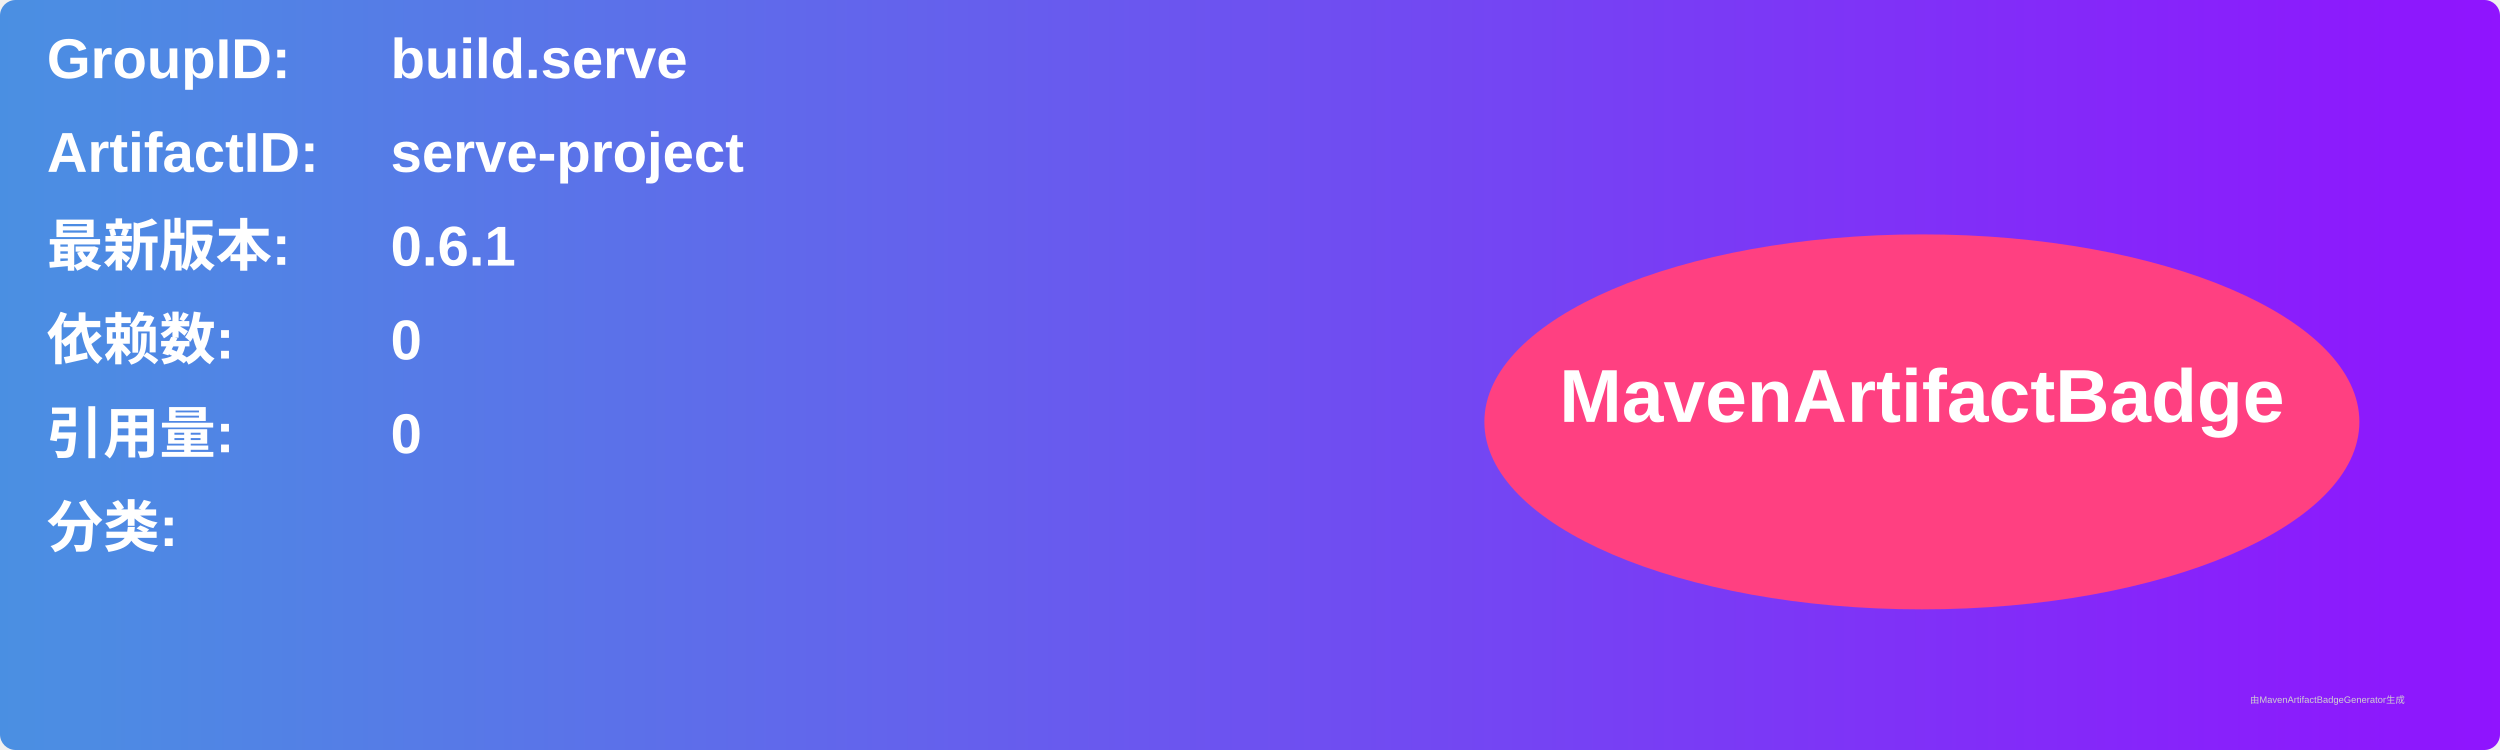
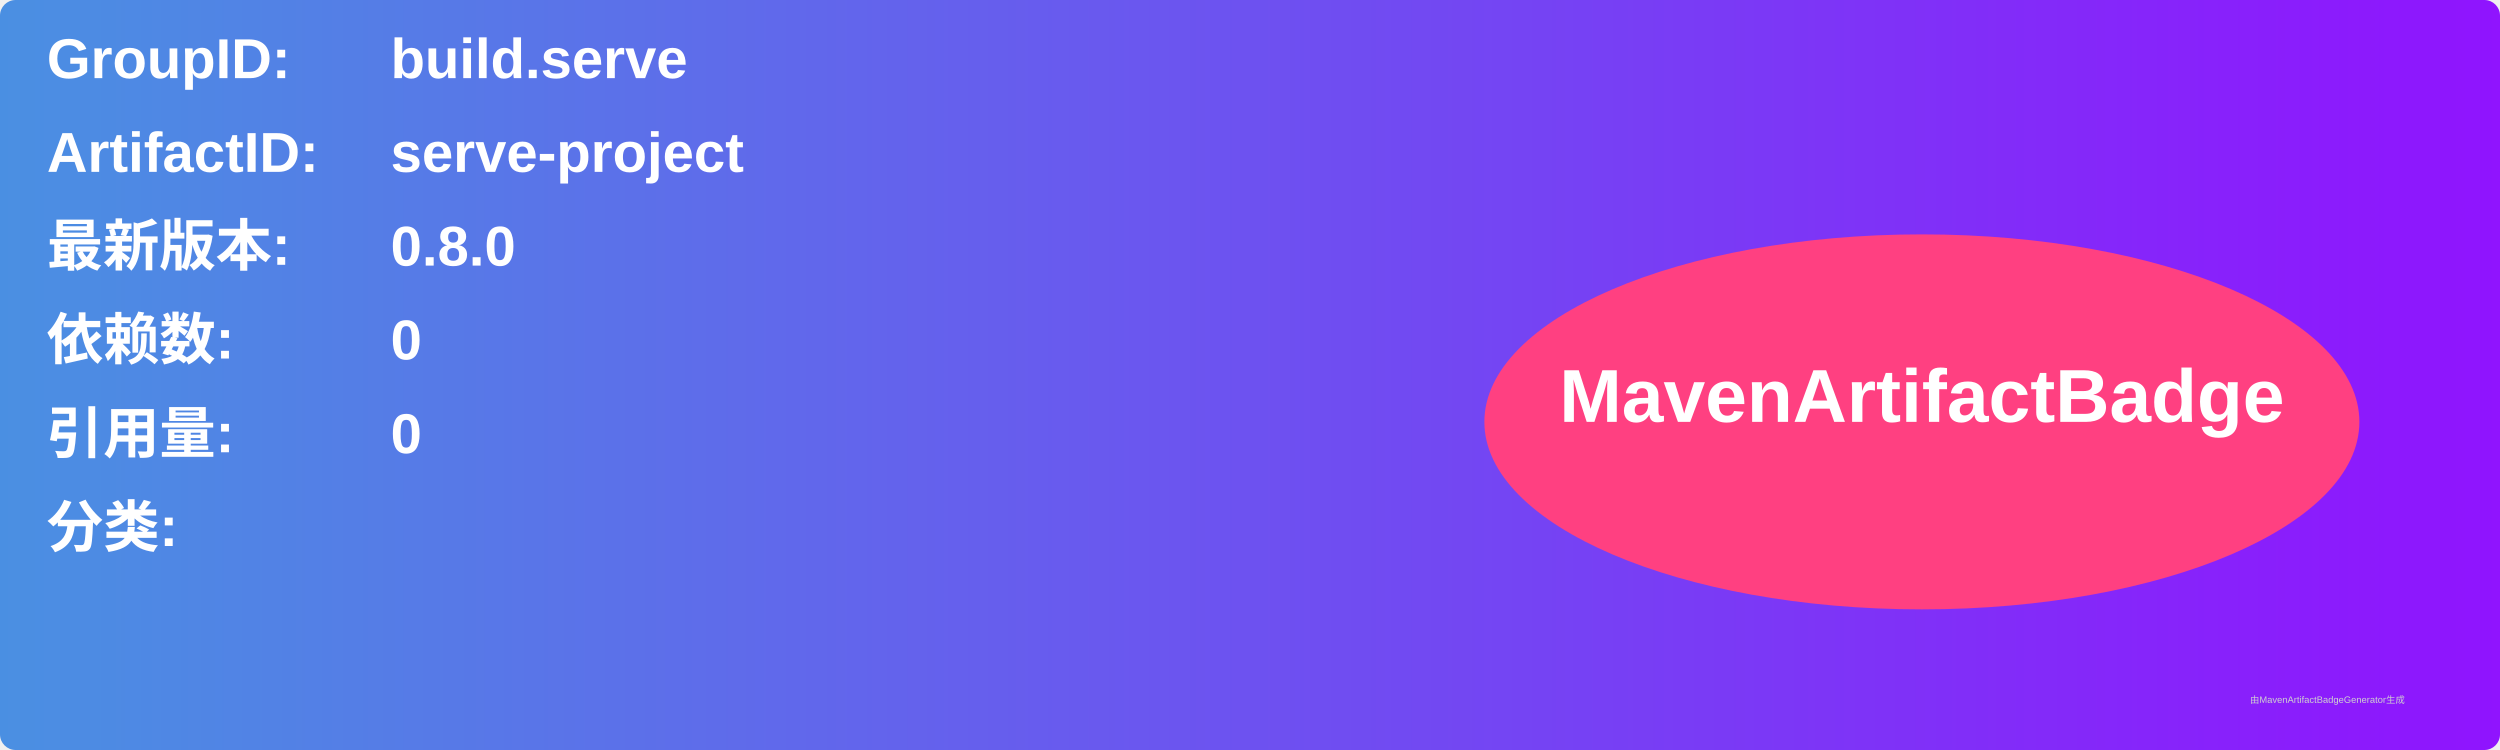
<svg xmlns="http://www.w3.org/2000/svg" width="800" height="240" viewBox="0 0 800 240">
  <linearGradient id="grad" x1="0%" y1="0%" x2="100%" y2="0%">
    <stop offset="0%" stop-color="#4a90e2" />
    <stop offset="100%" stop-color="#9013fe" />
  </linearGradient>
  <rect width="100%" height="100%" rx="5" ry="5" fill="url(#grad)" />
  <g transform="translate(15, 15)">
    <text x="0" y="10" font-family="Arial" font-size="18" fill="white" font-weight="bold" width="260">GroupID:</text>
    <text x="110" y="10" font-family="Arial" font-size="18" fill="white" font-weight="bold" width="460">build.serve</text>
    <text x="0" y="40" font-family="Arial" font-size="18" fill="white" font-weight="bold" width="260">ArtifactID:</text>
    <text x="110" y="40" font-family="Arial" font-size="18" fill="white" font-weight="bold" width="460">serve-project</text>
    <text x="0" y="70" font-family="Arial" font-size="18" fill="white" font-weight="bold">最新版本:</text>
    <text x="110" y="70" font-family="Arial" font-size="18" fill="white" font-weight="bold">
-       <tspan font-weight="bold">0.6.1</tspan>
+       <tspan font-weight="bold">0.8.0</tspan>
    </text>
    <text x="0" y="100" font-family="Arial" font-size="18" fill="white" font-weight="bold">依赖数: </text>
    <text x="110" y="100" font-family="Arial" font-size="18" fill="white">
      <tspan font-weight="bold">0</tspan>
    </text>
    <text x="0" y="130" font-family="Arial" font-size="18" fill="white" font-weight="bold">引用量: </text>
    <text x="110" y="130" font-family="Arial" font-size="18" fill="white">
      <tspan font-weight="bold">0</tspan>
    </text>
    <text x="0" y="160" font-family="Arial" font-size="18" fill="white" font-weight="bold">分类:</text>
    <text x="10" y="190" font-family="Arial" font-size="10" fill="white">
      <tspan font-weight="bold" />
    </text>
    <ellipse cx="600" cy="120" rx="140" ry="60" fill="#ff4081" />
    <text x="600" y="120" text-anchor="middle" font-family="Arial" font-size="24" fill="white" font-weight="bold">MavenArtifactBadge</text>
  </g>
  <text x="720" y="225" font-family="Arial" font-size="3" fill="#d0d0d0">由MavenArtifactBadgeGenerator生成</text>
</svg>
